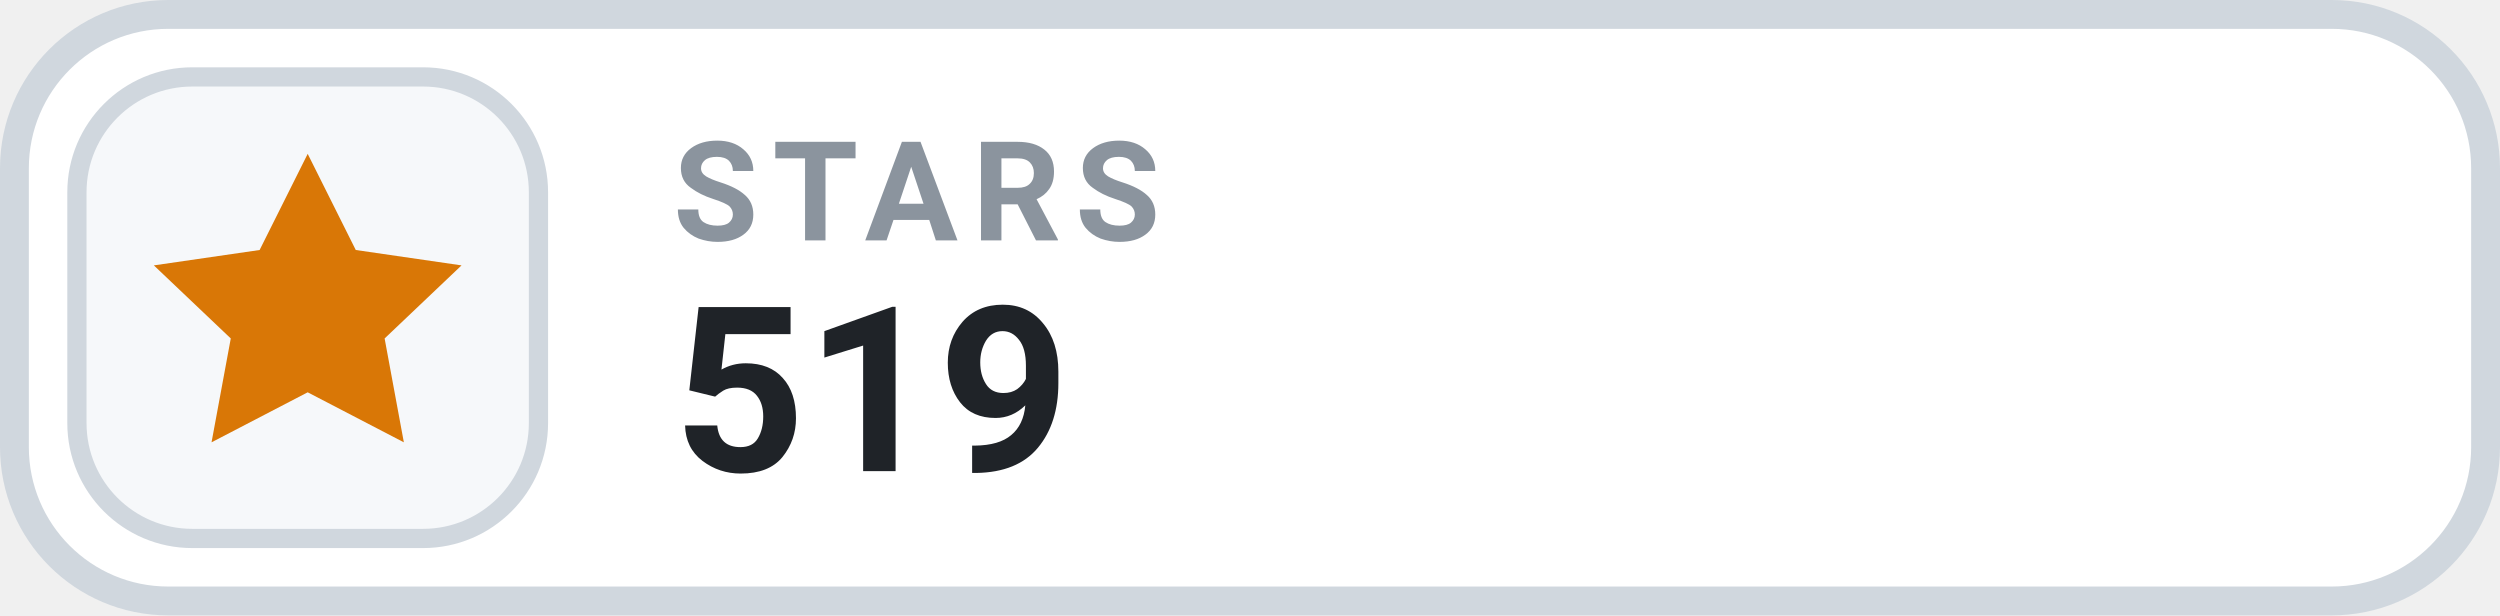
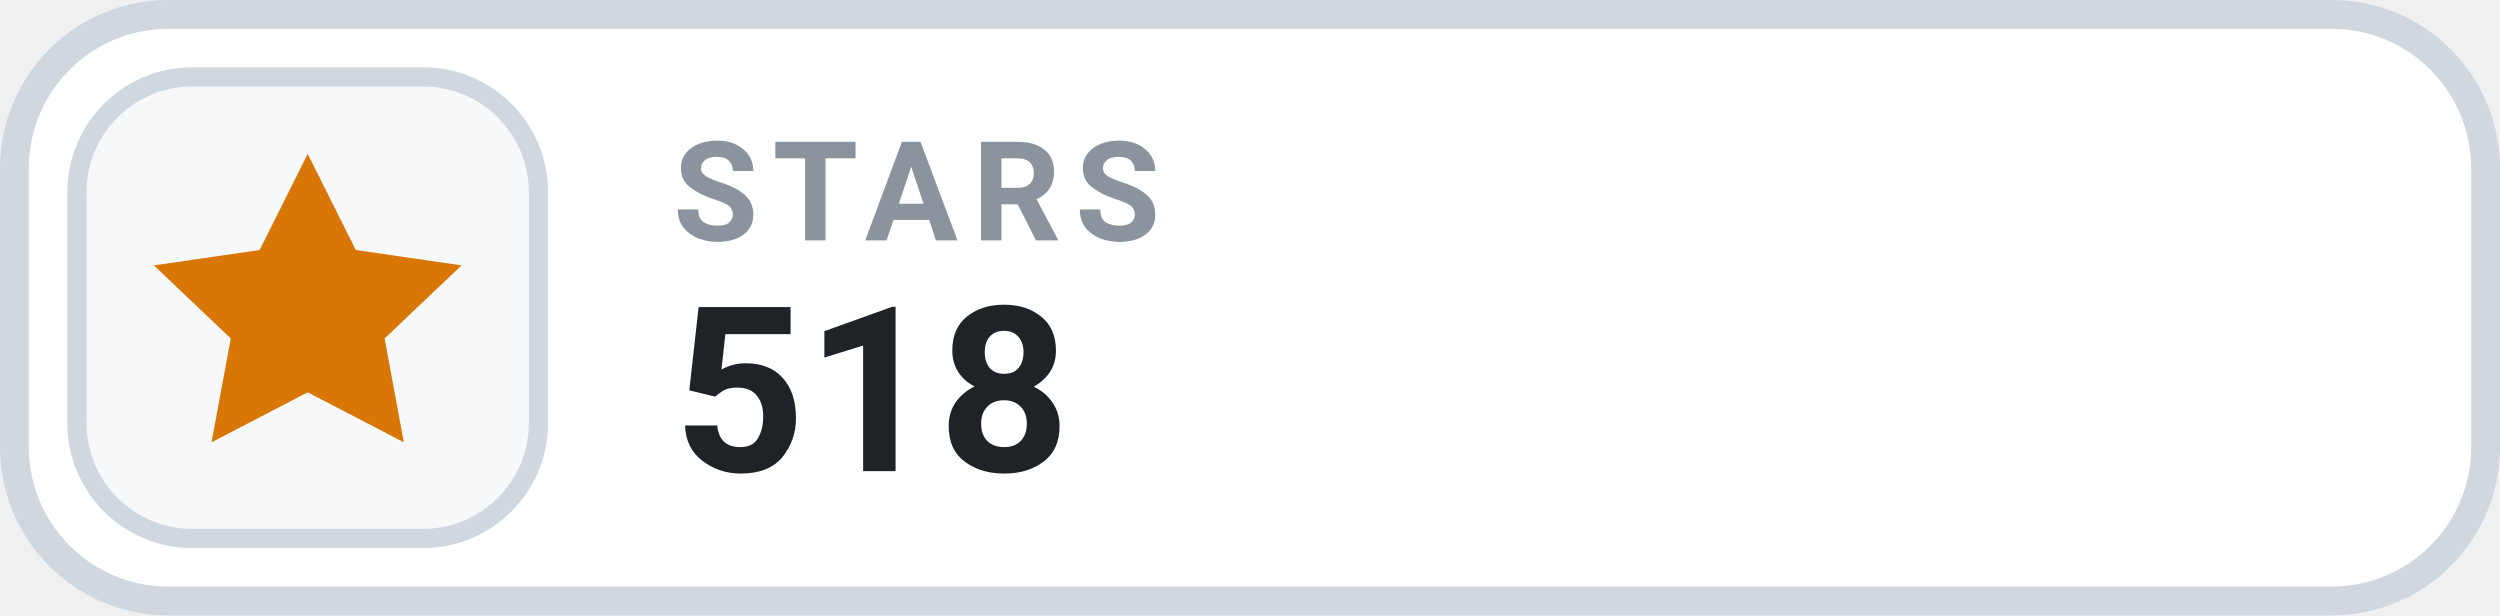
- <svg xmlns="http://www.w3.org/2000/svg" width="130" height="32" viewBox="0 0 130 32" role="img" aria-label="STARS 519">
+ <svg xmlns="http://www.w3.org/2000/svg" width="130" height="32" viewBox="0 0 130 32" role="img" aria-label="STARS 518">
  <rect x=".75" y=".75" width="128.5" height="30.5" rx="8" fill="#FFFFFF" stroke="#D0D7DE" stroke-width="1.5" />
  <rect x="4" y="4" width="24" height="24" rx="6" fill="#F6F8FA" stroke="#D0D7DE" stroke-width="1" />
  <g transform="translate(16 16)" style="color:#D97706;">
    <path d="M0 -8 l2.5 5 5.5 .8 -4 3.8 1 5.4 -5 -2.6 -5 2.6 1 -5.4 -4 -3.8 5.5 -.8 Z" fill="currentColor" />
  </g>
  <text x="35" y="12.5" fill="#8B949E" font-family="-apple-system,BlinkMacSystemFont,'Segoe UI',Roboto,Helvetica,Arial,sans-serif" font-size="7.2" font-weight="700" letter-spacing=".75">STARS</text>
-   <text x="35" y="24.5" fill="#1F2328" font-family="-apple-system,BlinkMacSystemFont,'Segoe UI',Roboto,Helvetica,Arial,sans-serif" font-size="12" font-weight="700">519</text>
+   <text x="35" y="24.5" fill="#1F2328" font-family="-apple-system,BlinkMacSystemFont,'Segoe UI',Roboto,Helvetica,Arial,sans-serif" font-size="12" font-weight="700">518</text>
</svg>
